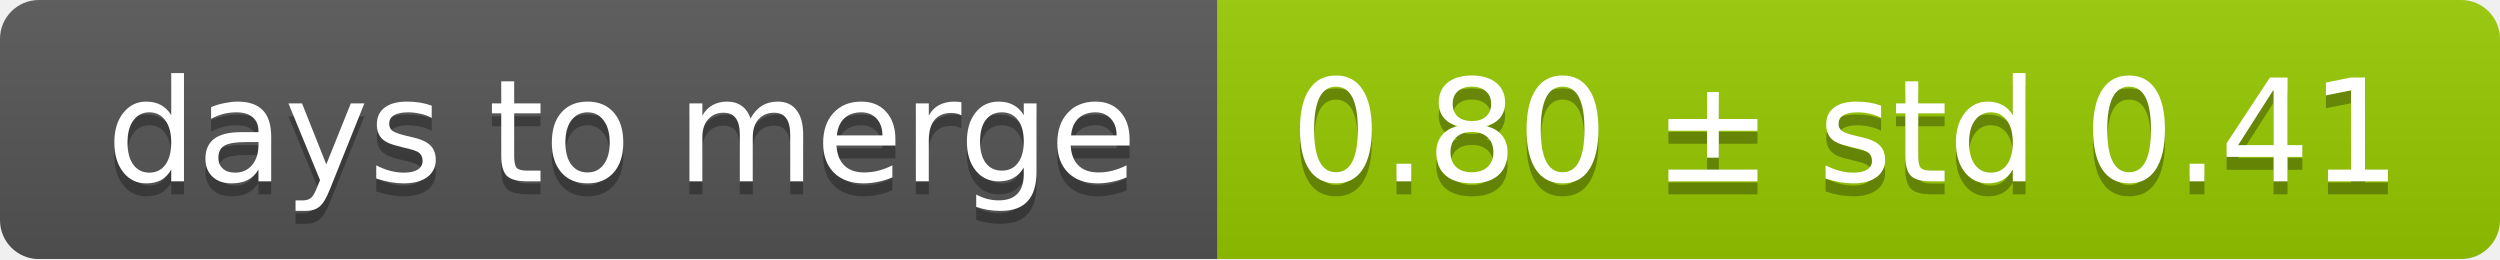
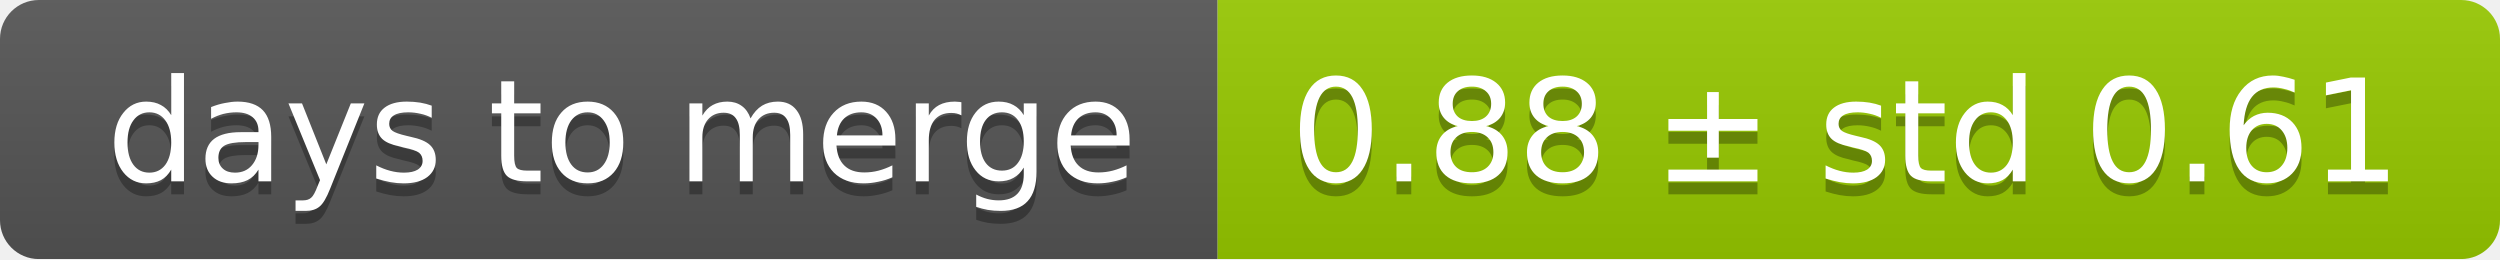
<svg xmlns="http://www.w3.org/2000/svg" width="193" height="20">
  <linearGradient id="smooth" x2="0" y2="100%">
    <stop offset="0" stop-color="#bbb" stop-opacity=".1" />
    <stop offset="1" stop-opacity=".1" />
  </linearGradient>
  <mask id="round">
    <rect width="193" height="20" rx="3" fill="#fff" />
  </mask>
  <g mask="url(#round)">
    <rect width="94" height="20" fill="#555" />
    <rect x="94" width="99" height="20" fill="#97ca00" />
    <rect width="193" height="20" fill="url(#smooth)" />
  </g>
  <g fill="#fff" text-anchor="middle" font-family="DejaVu Sans,Verdana,Geneva,sans-serif" font-size="11">
    <text x="48" y="15" fill="#010101" fill-opacity=".3">days to merge</text>
    <text x="48" y="14">days to merge</text>
-     <text x="142.5" y="15" fill="#010101" fill-opacity=".3">0.80 ± std 0.41</text>
-     <text x="142.5" y="14">0.80 ± std 0.41</text>
+     <text x="142.5" y="15" fill="#010101" fill-opacity=".3">0.88 ± std 0.61</text>
+     <text x="142.5" y="14">0.88 ± std 0.61</text>
  </g>
</svg>
